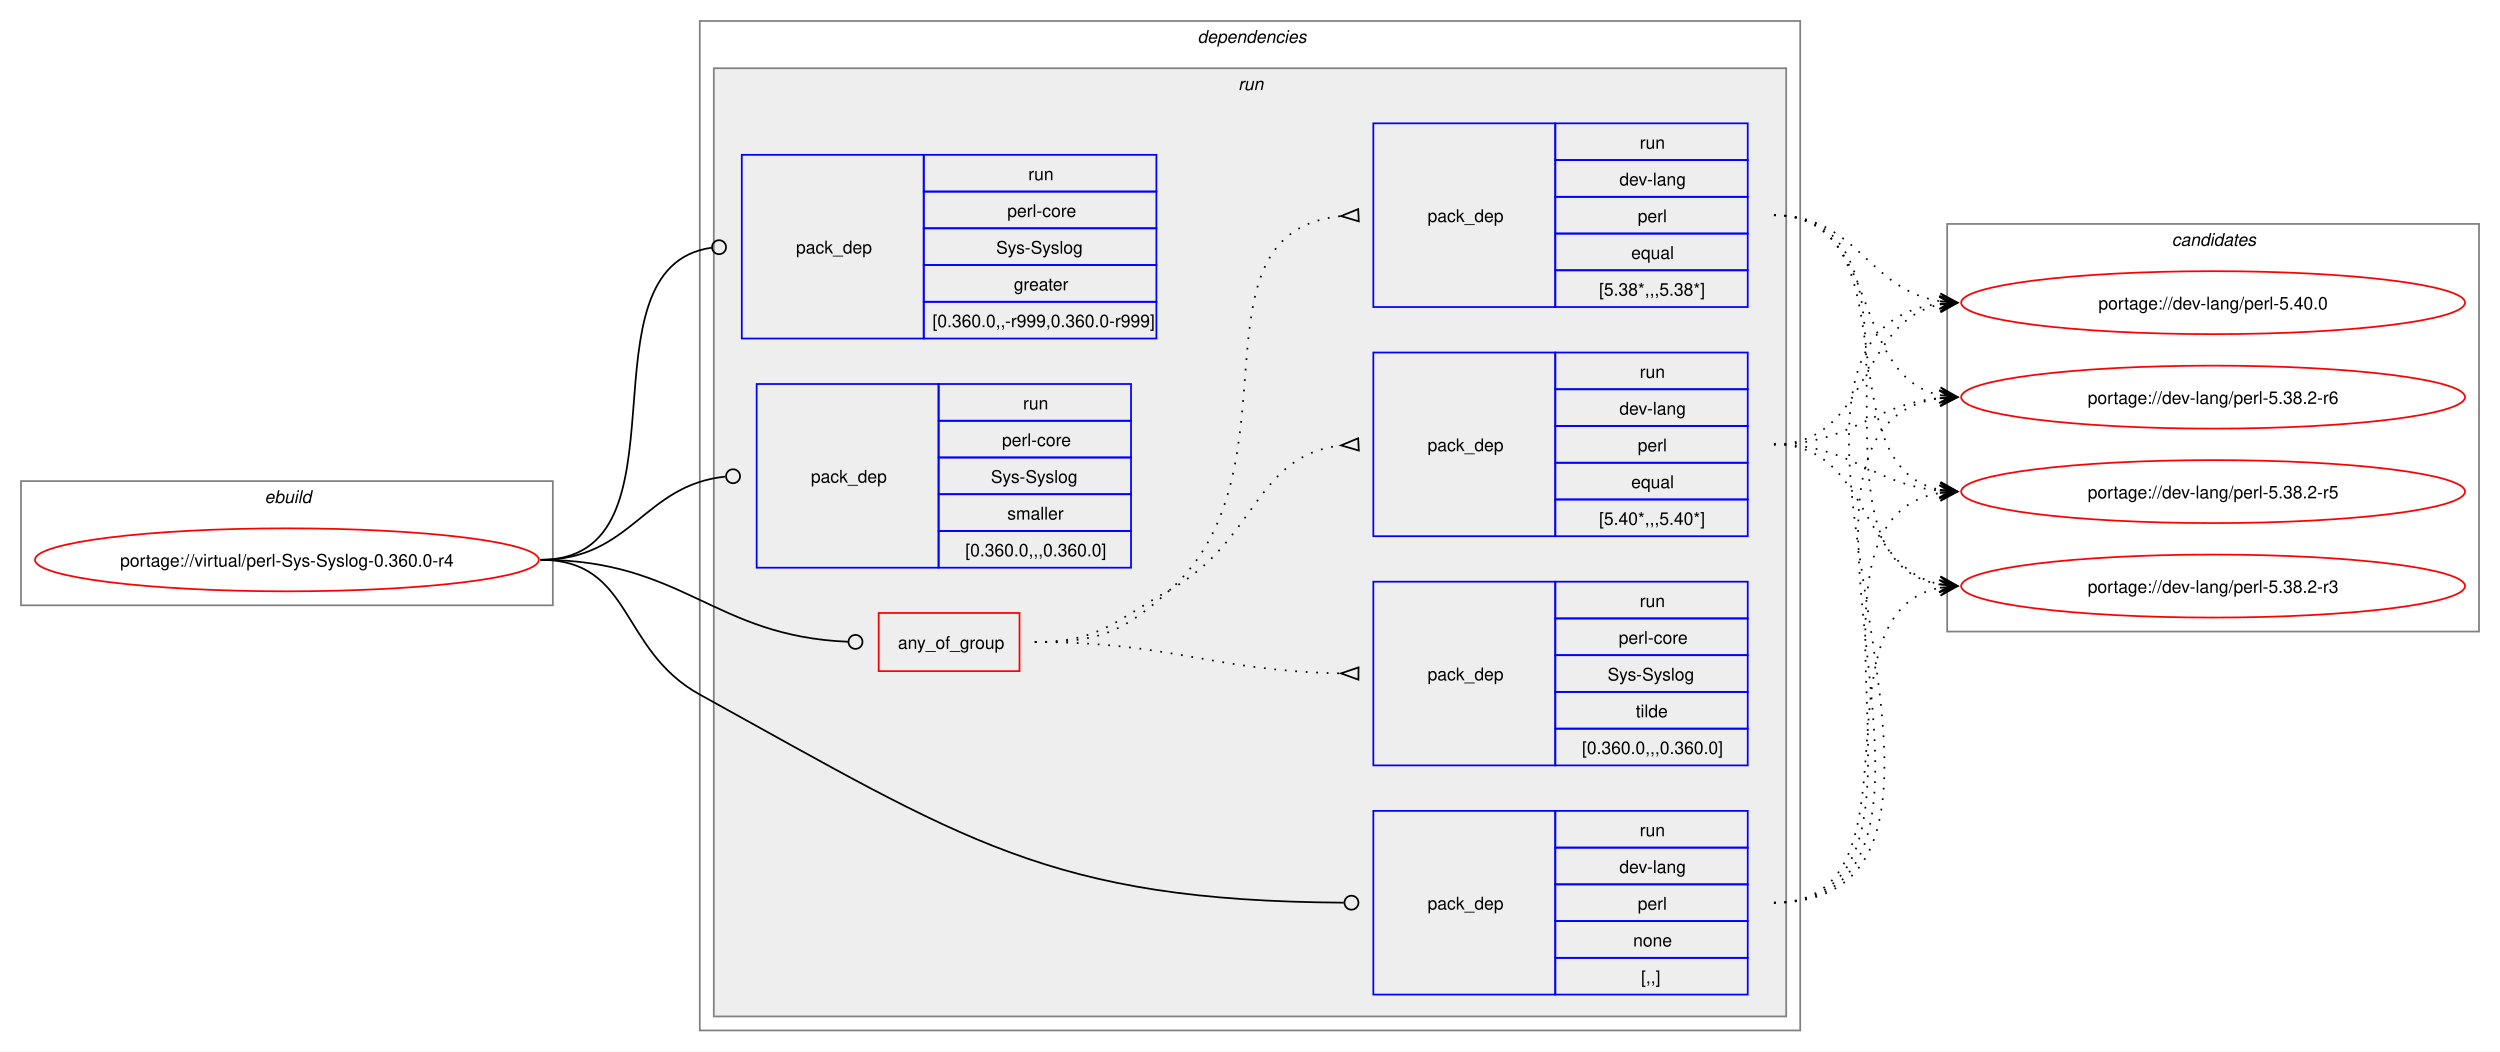
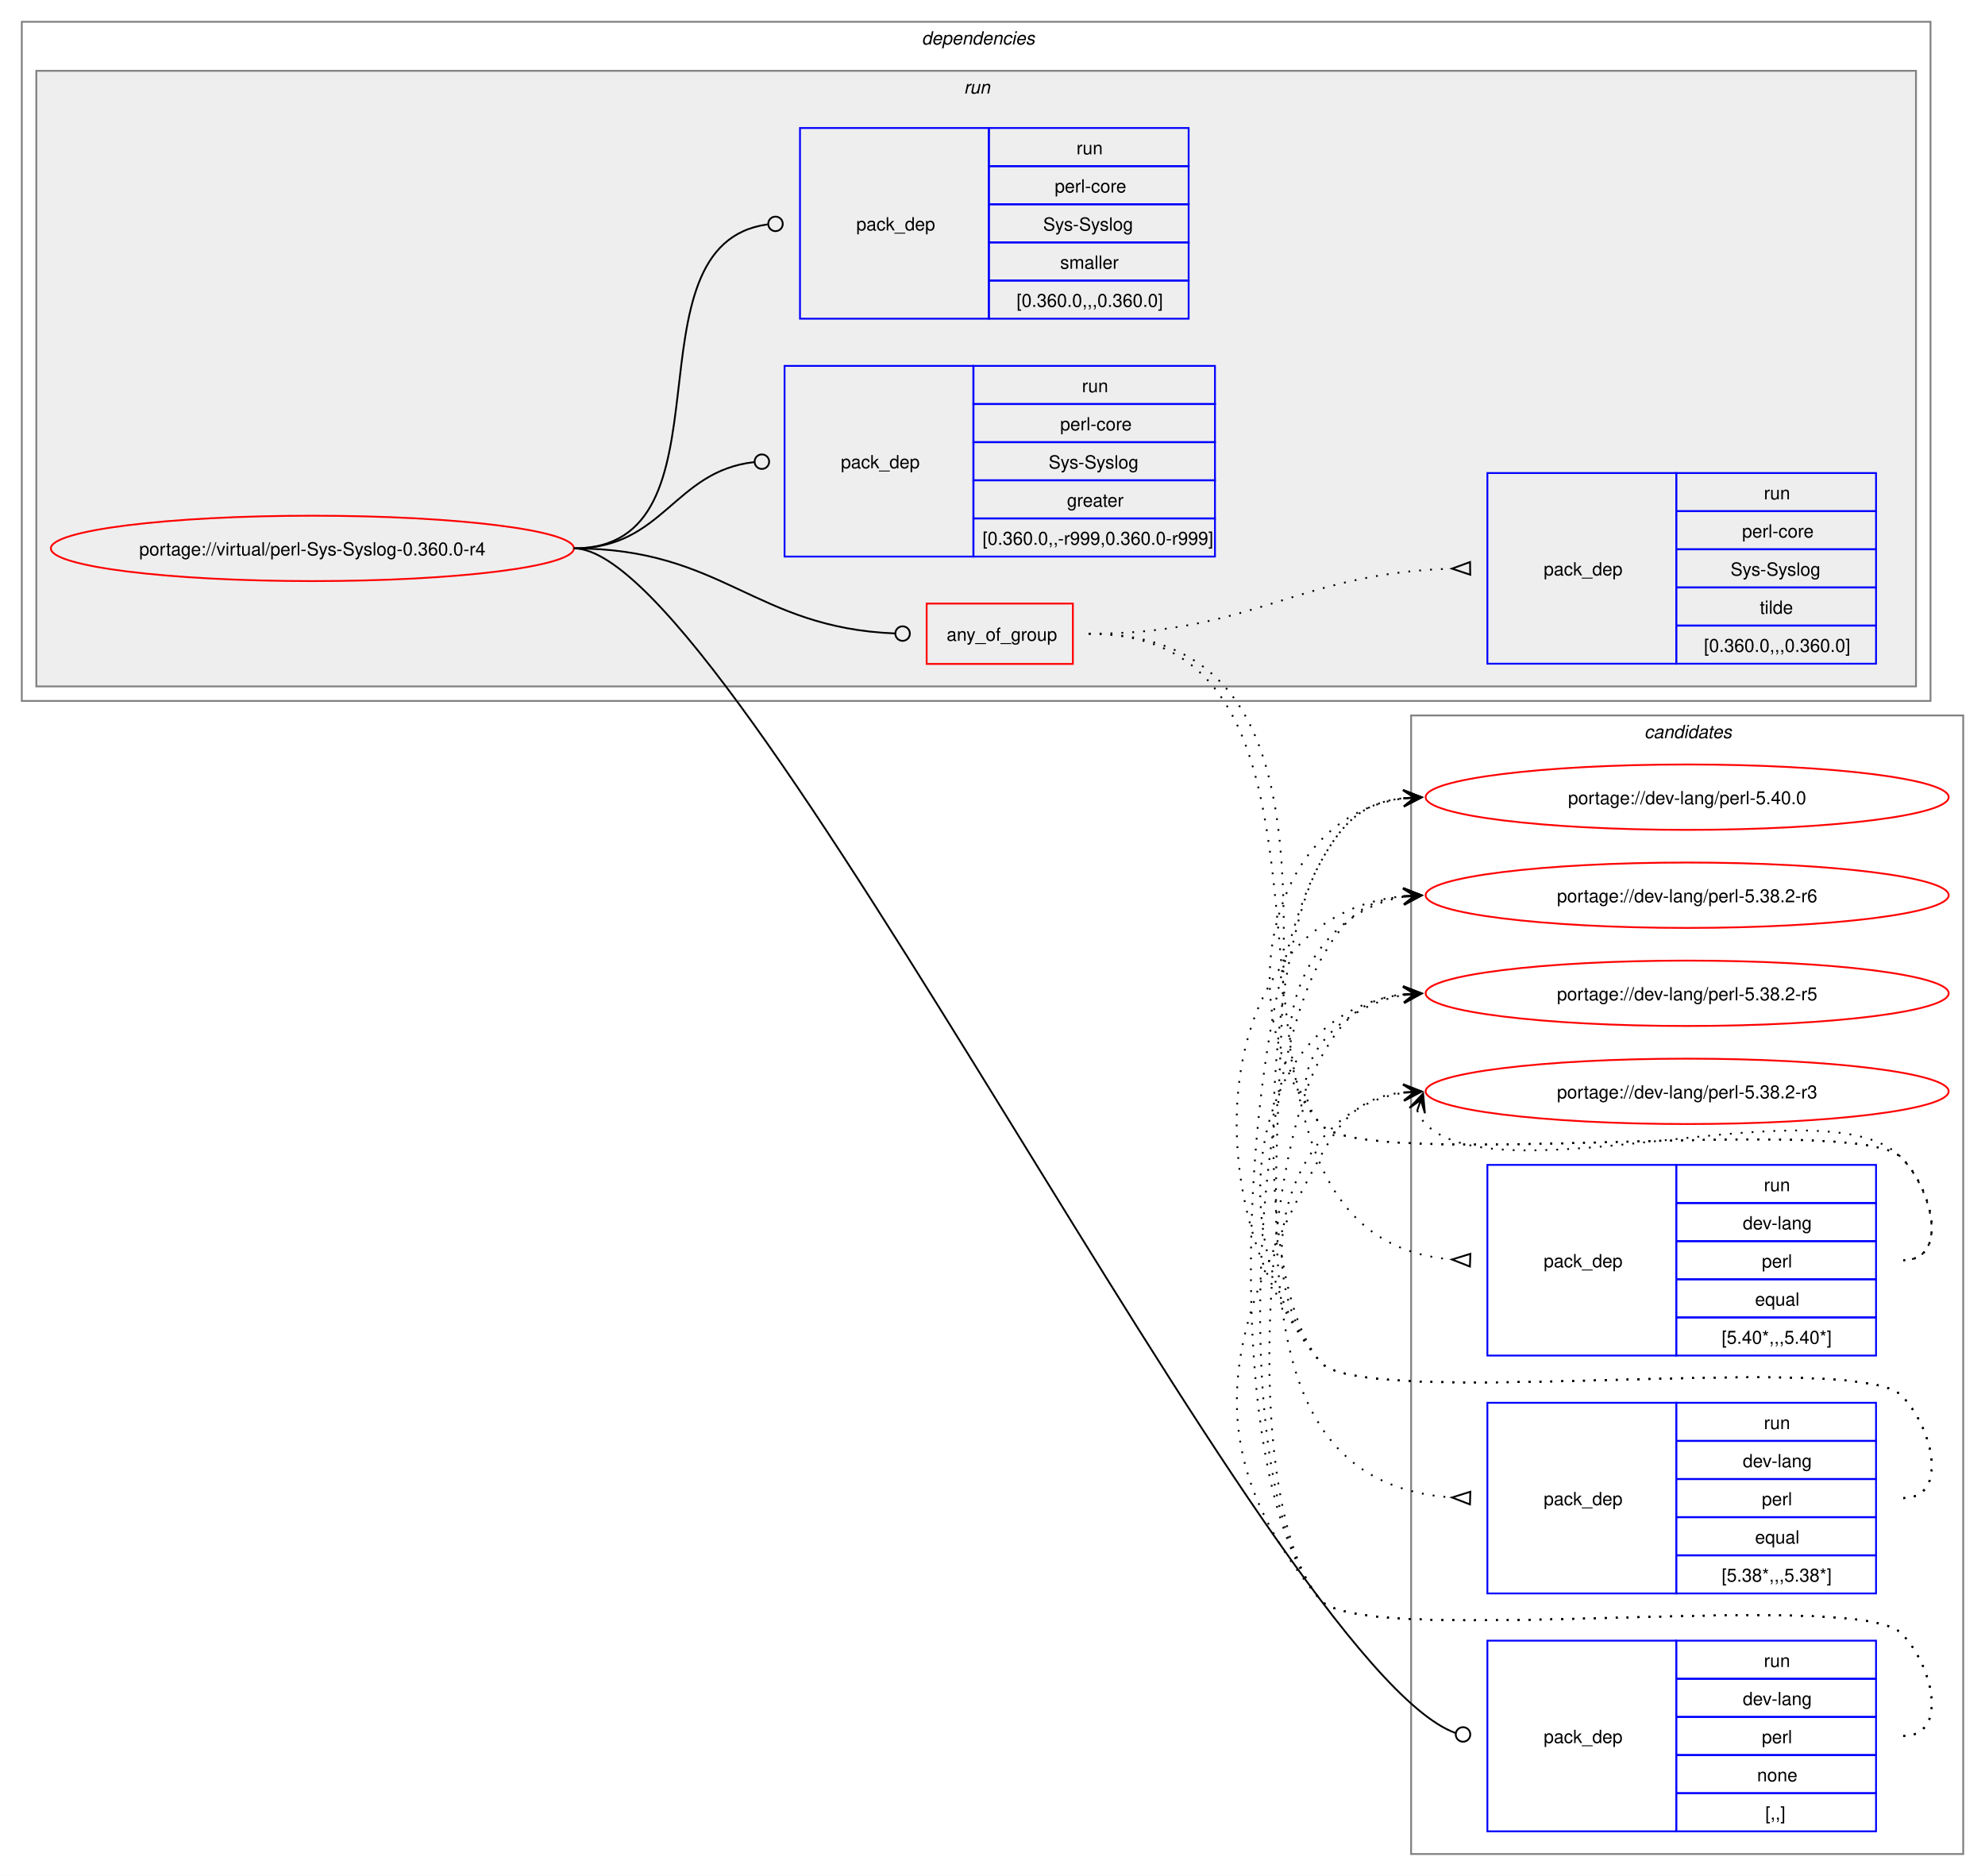
- <svg xmlns="http://www.w3.org/2000/svg" xmlns:xlink="http://www.w3.org/1999/xlink" width="1429pt" height="601pt" viewBox="0.00 0.00 1429.00 601.00">
-   <g id="graph0" class="graph" transform="scale(1 1) rotate(0) translate(4 597)">
-     <polygon fill="white" stroke="none" points="-4,4 -4,-597 1425,-597 1425,4 -4,4" />
-     <g id="clust1" class="cluster">
-       <polygon fill="none" stroke="gray" points="8,-251 8,-322 312,-322 312,-251 8,-251" />
-       <text text-anchor="start" x="147.25" y="-309.5" font-family="Helvetica,sans-Serif" font-style="italic" font-size="10.00">ebuild</text>
+ <svg xmlns="http://www.w3.org/2000/svg" xmlns:xlink="http://www.w3.org/1999/xlink" width="1093pt" height="1033pt" viewBox="0.00 0.00 1093.00 1033.00">
+   <g id="graph0" class="graph" transform="scale(1 1) rotate(0) translate(4 1029)">
+     <polygon fill="white" stroke="none" points="-4,4 -4,-1029 1089,-1029 1089,4 -4,4" />
+     <g id="clust13" class="cluster">
+       <polygon fill="none" stroke="gray" points="773,-8 773,-635 1077,-635 1077,-8 773,-8" />
+       <text text-anchor="start" x="901.38" y="-622.5" font-family="Helvetica,sans-Serif" font-style="italic" font-size="10.00">candidates</text>
    </g>
    <g id="clust2" class="cluster">
-       <polygon fill="none" stroke="gray" points="396,-8 396,-585 1025,-585 1025,-8 396,-8" />
-       <text text-anchor="start" x="680.5" y="-572.5" font-family="Helvetica,sans-Serif" font-style="italic" font-size="10.00">dependencies</text>
+       <polygon fill="none" stroke="gray" points="8,-643 8,-1017 1059,-1017 1059,-643 8,-643" />
+       <text text-anchor="start" x="503.5" y="-1004.5" font-family="Helvetica,sans-Serif" font-style="italic" font-size="10.00">dependencies</text>
    </g>
    <g id="clust5" class="cluster">
-       <polygon fill="#eeeeee" stroke="gray" points="404,-16 404,-558 1017,-558 1017,-16 404,-16" />
-       <text text-anchor="start" x="703.75" y="-545.5" font-family="Helvetica,sans-Serif" font-style="italic" font-size="10.00">run</text>
-     </g>
-     <g id="clust13" class="cluster">
-       <polygon fill="none" stroke="gray" points="1109,-236 1109,-469 1413,-469 1413,-236 1109,-236" />
-       <text text-anchor="start" x="1237.38" y="-456.5" font-family="Helvetica,sans-Serif" font-style="italic" font-size="10.00">candidates</text>
+       <polygon fill="#eeeeee" stroke="gray" points="16,-651 16,-990 1051,-990 1051,-651 16,-651" />
+       <text text-anchor="start" x="526.75" y="-977.5" font-family="Helvetica,sans-Serif" font-style="italic" font-size="10.00">run</text>
    </g>
    <g id="node1" class="node">
      <g id="a_node1">
        <a xlink:href="../virtual/perl-Sys-Syslog-0.360.0-r4.svg" xlink:title="portage://virtual/perl-Sys-Syslog-0.360.0-r4">
-           <ellipse fill="none" stroke="red" cx="160" cy="-277" rx="144" ry="18" />
-           <text text-anchor="middle" x="160" y="-273.12" font-family="Helvetica,sans-Serif" font-size="10.00">portage://virtual/perl-Sys-Syslog-0.360.0-r4</text>
+           <ellipse fill="none" stroke="red" cx="168" cy="-727" rx="144" ry="18" />
+           <text text-anchor="middle" x="168" y="-723.12" font-family="Helvetica,sans-Serif" font-size="10.00">portage://virtual/perl-Sys-Syslog-0.360.0-r4</text>
        </a>
      </g>
    </g>
    <g id="node2" class="node">
-       <polygon fill="none" stroke="red" points="498.25,-213.38 498.25,-246.62 578.75,-246.62 578.75,-213.38 498.25,-213.38" />
-       <text text-anchor="start" x="509.25" y="-226.12" font-family="Helvetica,sans-Serif" font-size="10.00">any_of_group</text>
+       <polygon fill="none" stroke="red" points="506.25,-663.38 506.25,-696.62 586.75,-696.62 586.75,-663.38 506.25,-663.38" />
+       <text text-anchor="start" x="517.25" y="-676.12" font-family="Helvetica,sans-Serif" font-size="10.00">any_of_group</text>
    </g>
    <g id="edge4" class="edge">
-       <path fill="none" stroke="black" d="M305,-277C386.64,-277 403.72,-233.25 480.83,-230.17" />
-       <ellipse fill="none" stroke="black" cx="485" cy="-230.09" rx="4" ry="4" />
+       <path fill="none" stroke="black" d="M312,-727C394.06,-727 411.28,-683.25 488.78,-680.17" />
+       <ellipse fill="none" stroke="black" cx="493" cy="-680.09" rx="4" ry="4" />
    </g>
    <g id="node6" class="node">
-       <polygon fill="none" stroke="blue" points="781,-28.5 781,-133.5 885,-133.5 885,-28.5 781,-28.5" />
-       <text text-anchor="start" x="812" y="-77.12" font-family="Helvetica,sans-Serif" font-size="10.00">pack_dep</text>
-       <polygon fill="none" stroke="blue" points="885,-112.5 885,-133.5 995,-133.5 995,-112.5 885,-112.5" />
-       <text text-anchor="start" x="933.25" y="-119" font-family="Helvetica,sans-Serif" font-size="10.00">run</text>
-       <polygon fill="none" stroke="blue" points="885,-91.5 885,-112.5 995,-112.5 995,-91.5 885,-91.5" />
-       <text text-anchor="start" x="921.62" y="-98" font-family="Helvetica,sans-Serif" font-size="10.00">dev-lang</text>
-       <polygon fill="none" stroke="blue" points="885,-70.5 885,-91.5 995,-91.5 995,-70.5 885,-70.5" />
-       <text text-anchor="start" x="932.12" y="-77" font-family="Helvetica,sans-Serif" font-size="10.00">perl</text>
-       <polygon fill="none" stroke="blue" points="885,-49.5 885,-70.5 995,-70.5 995,-49.5 885,-49.5" />
-       <text text-anchor="start" x="929.5" y="-56" font-family="Helvetica,sans-Serif" font-size="10.00">none</text>
-       <polygon fill="none" stroke="blue" points="885,-28.5 885,-49.5 995,-49.5 995,-28.5 885,-28.5" />
-       <text text-anchor="start" x="934" y="-35" font-family="Helvetica,sans-Serif" font-size="10.00">[,,]</text>
+       <polygon fill="none" stroke="blue" points="815,-20.5 815,-125.5 919,-125.5 919,-20.5 815,-20.5" />
+       <text text-anchor="start" x="846" y="-69.12" font-family="Helvetica,sans-Serif" font-size="10.00">pack_dep</text>
+       <polygon fill="none" stroke="blue" points="919,-104.5 919,-125.5 1029,-125.5 1029,-104.5 919,-104.5" />
+       <text text-anchor="start" x="967.25" y="-111" font-family="Helvetica,sans-Serif" font-size="10.00">run</text>
+       <polygon fill="none" stroke="blue" points="919,-83.5 919,-104.5 1029,-104.5 1029,-83.5 919,-83.5" />
+       <text text-anchor="start" x="955.62" y="-90" font-family="Helvetica,sans-Serif" font-size="10.00">dev-lang</text>
+       <polygon fill="none" stroke="blue" points="919,-62.5 919,-83.5 1029,-83.5 1029,-62.5 919,-62.5" />
+       <text text-anchor="start" x="966.12" y="-69" font-family="Helvetica,sans-Serif" font-size="10.00">perl</text>
+       <polygon fill="none" stroke="blue" points="919,-41.5 919,-62.5 1029,-62.5 1029,-41.5 919,-41.5" />
+       <text text-anchor="start" x="963.5" y="-48" font-family="Helvetica,sans-Serif" font-size="10.00">none</text>
+       <polygon fill="none" stroke="blue" points="919,-20.5 919,-41.5 1029,-41.5 1029,-20.5 919,-20.5" />
+       <text text-anchor="start" x="968" y="-27" font-family="Helvetica,sans-Serif" font-size="10.00">[,,]</text>
    </g>
    <g id="edge5" class="edge">
-       <path fill="none" stroke="black" d="M305,-277C357.98,-277 349.61,-225.59 396,-200 547.23,-116.6 595.64,-82.18 764.1,-81.03" />
-       <ellipse fill="none" stroke="black" cx="768.5" cy="-81.02" rx="4" ry="4" />
+       <path fill="none" stroke="black" d="M312,-727C400.4,-727 696.85,-110.76 797.44,-74.65" />
+       <ellipse fill="none" stroke="black" cx="801.58" cy="-73.85" rx="4" ry="4" />
    </g>
    <g id="node7" class="node">
-       <polygon fill="none" stroke="blue" points="420,-403.5 420,-508.5 524,-508.5 524,-403.5 420,-403.5" />
-       <text text-anchor="start" x="451" y="-452.12" font-family="Helvetica,sans-Serif" font-size="10.00">pack_dep</text>
-       <polygon fill="none" stroke="blue" points="524,-487.5 524,-508.5 657,-508.5 657,-487.5 524,-487.5" />
-       <text text-anchor="start" x="583.75" y="-494" font-family="Helvetica,sans-Serif" font-size="10.00">run</text>
-       <polygon fill="none" stroke="blue" points="524,-466.5 524,-487.5 657,-487.5 657,-466.5 524,-466.5" />
-       <text text-anchor="start" x="571.75" y="-473" font-family="Helvetica,sans-Serif" font-size="10.00">perl-core</text>
-       <polygon fill="none" stroke="blue" points="524,-445.5 524,-466.5 657,-466.5 657,-445.5 524,-445.5" />
-       <text text-anchor="start" x="565.38" y="-452" font-family="Helvetica,sans-Serif" font-size="10.00">Sys-Syslog</text>
-       <polygon fill="none" stroke="blue" points="524,-424.5 524,-445.5 657,-445.5 657,-424.5 524,-424.5" />
-       <text text-anchor="start" x="575.5" y="-431" font-family="Helvetica,sans-Serif" font-size="10.00">greater</text>
-       <polygon fill="none" stroke="blue" points="524,-403.5 524,-424.5 657,-424.5 657,-403.5 524,-403.5" />
-       <text text-anchor="start" x="529" y="-410" font-family="Helvetica,sans-Serif" font-size="10.00">[0.360.0,,-r999,0.360.0-r999]</text>
+       <polygon fill="none" stroke="blue" points="428,-722.5 428,-827.5 532,-827.5 532,-722.5 428,-722.5" />
+       <text text-anchor="start" x="459" y="-771.12" font-family="Helvetica,sans-Serif" font-size="10.00">pack_dep</text>
+       <polygon fill="none" stroke="blue" points="532,-806.5 532,-827.5 665,-827.5 665,-806.5 532,-806.5" />
+       <text text-anchor="start" x="591.75" y="-813" font-family="Helvetica,sans-Serif" font-size="10.00">run</text>
+       <polygon fill="none" stroke="blue" points="532,-785.5 532,-806.5 665,-806.5 665,-785.5 532,-785.5" />
+       <text text-anchor="start" x="579.75" y="-792" font-family="Helvetica,sans-Serif" font-size="10.00">perl-core</text>
+       <polygon fill="none" stroke="blue" points="532,-764.5 532,-785.5 665,-785.5 665,-764.5 532,-764.5" />
+       <text text-anchor="start" x="573.38" y="-771" font-family="Helvetica,sans-Serif" font-size="10.00">Sys-Syslog</text>
+       <polygon fill="none" stroke="blue" points="532,-743.5 532,-764.5 665,-764.5 665,-743.5 532,-743.5" />
+       <text text-anchor="start" x="583.5" y="-750" font-family="Helvetica,sans-Serif" font-size="10.00">greater</text>
+       <polygon fill="none" stroke="blue" points="532,-722.5 532,-743.5 665,-743.5 665,-722.5 532,-722.5" />
+       <text text-anchor="start" x="537" y="-729" font-family="Helvetica,sans-Serif" font-size="10.00">[0.360.0,,-r999,0.360.0-r999]</text>
    </g>
    <g id="edge6" class="edge">
-       <path fill="none" stroke="black" d="M305,-277C394.5,-277 323.96,-444.31 402.83,-455.42" />
-       <ellipse fill="none" stroke="black" cx="407.01" cy="-455.7" rx="4" ry="4" />
+       <path fill="none" stroke="black" d="M312,-727C361.45,-727 366.96,-769.54 411.26,-774.52" />
+       <ellipse fill="none" stroke="black" cx="415.51" cy="-774.76" rx="4" ry="4" />
    </g>
    <g id="node8" class="node">
-       <polygon fill="none" stroke="blue" points="428.5,-272.5 428.5,-377.5 532.5,-377.5 532.5,-272.5 428.5,-272.5" />
-       <text text-anchor="start" x="459.5" y="-321.12" font-family="Helvetica,sans-Serif" font-size="10.00">pack_dep</text>
-       <polygon fill="none" stroke="blue" points="532.5,-356.5 532.5,-377.5 642.5,-377.5 642.5,-356.5 532.5,-356.5" />
-       <text text-anchor="start" x="580.75" y="-363" font-family="Helvetica,sans-Serif" font-size="10.00">run</text>
-       <polygon fill="none" stroke="blue" points="532.5,-335.5 532.5,-356.5 642.5,-356.5 642.5,-335.5 532.5,-335.5" />
-       <text text-anchor="start" x="568.75" y="-342" font-family="Helvetica,sans-Serif" font-size="10.00">perl-core</text>
-       <polygon fill="none" stroke="blue" points="532.5,-314.5 532.5,-335.5 642.5,-335.5 642.5,-314.5 532.5,-314.5" />
-       <text text-anchor="start" x="562.38" y="-321" font-family="Helvetica,sans-Serif" font-size="10.00">Sys-Syslog</text>
-       <polygon fill="none" stroke="blue" points="532.5,-293.5 532.5,-314.5 642.5,-314.5 642.5,-293.5 532.5,-293.5" />
-       <text text-anchor="start" x="571.75" y="-300" font-family="Helvetica,sans-Serif" font-size="10.00">smaller</text>
-       <polygon fill="none" stroke="blue" points="532.5,-272.5 532.5,-293.5 642.5,-293.5 642.5,-272.5 532.5,-272.5" />
-       <text text-anchor="start" x="547.75" y="-279" font-family="Helvetica,sans-Serif" font-size="10.00">[0.360.0,,,0.360.0]</text>
+       <polygon fill="none" stroke="blue" points="436.5,-853.5 436.5,-958.5 540.5,-958.5 540.5,-853.5 436.5,-853.5" />
+       <text text-anchor="start" x="467.5" y="-902.12" font-family="Helvetica,sans-Serif" font-size="10.00">pack_dep</text>
+       <polygon fill="none" stroke="blue" points="540.5,-937.5 540.5,-958.5 650.5,-958.5 650.5,-937.5 540.5,-937.5" />
+       <text text-anchor="start" x="588.75" y="-944" font-family="Helvetica,sans-Serif" font-size="10.00">run</text>
+       <polygon fill="none" stroke="blue" points="540.5,-916.5 540.5,-937.5 650.5,-937.5 650.5,-916.5 540.5,-916.5" />
+       <text text-anchor="start" x="576.75" y="-923" font-family="Helvetica,sans-Serif" font-size="10.00">perl-core</text>
+       <polygon fill="none" stroke="blue" points="540.5,-895.5 540.5,-916.5 650.5,-916.5 650.5,-895.5 540.5,-895.5" />
+       <text text-anchor="start" x="570.38" y="-902" font-family="Helvetica,sans-Serif" font-size="10.00">Sys-Syslog</text>
+       <polygon fill="none" stroke="blue" points="540.5,-874.5 540.5,-895.5 650.5,-895.5 650.5,-874.5 540.5,-874.5" />
+       <text text-anchor="start" x="579.75" y="-881" font-family="Helvetica,sans-Serif" font-size="10.00">smaller</text>
+       <polygon fill="none" stroke="blue" points="540.5,-853.5 540.5,-874.5 650.5,-874.5 650.5,-853.5 540.5,-853.5" />
+       <text text-anchor="start" x="555.75" y="-860" font-family="Helvetica,sans-Serif" font-size="10.00">[0.360.0,,,0.360.0]</text>
    </g>
    <g id="edge7" class="edge">
-       <path fill="none" stroke="black" d="M305,-277C357.05,-277 363.69,-319.72 410.6,-324.56" />
-       <ellipse fill="none" stroke="black" cx="415.01" cy="-324.78" rx="4" ry="4" />
+       <path fill="none" stroke="black" d="M312,-727C403.54,-727 337.54,-894.31 418.61,-905.42" />
+       <ellipse fill="none" stroke="black" cx="423.01" cy="-905.71" rx="4" ry="4" />
    </g>
    <g id="node3" class="node">
-       <polygon fill="none" stroke="blue" points="781,-290.5 781,-395.5 885,-395.5 885,-290.5 781,-290.5" />
-       <text text-anchor="start" x="812" y="-339.12" font-family="Helvetica,sans-Serif" font-size="10.00">pack_dep</text>
-       <polygon fill="none" stroke="blue" points="885,-374.5 885,-395.5 995,-395.5 995,-374.5 885,-374.5" />
-       <text text-anchor="start" x="933.25" y="-381" font-family="Helvetica,sans-Serif" font-size="10.00">run</text>
-       <polygon fill="none" stroke="blue" points="885,-353.5 885,-374.5 995,-374.5 995,-353.5 885,-353.5" />
-       <text text-anchor="start" x="921.62" y="-360" font-family="Helvetica,sans-Serif" font-size="10.00">dev-lang</text>
-       <polygon fill="none" stroke="blue" points="885,-332.5 885,-353.5 995,-353.5 995,-332.5 885,-332.5" />
-       <text text-anchor="start" x="932.12" y="-339" font-family="Helvetica,sans-Serif" font-size="10.00">perl</text>
-       <polygon fill="none" stroke="blue" points="885,-311.5 885,-332.5 995,-332.5 995,-311.5 885,-311.5" />
-       <text text-anchor="start" x="928.38" y="-318" font-family="Helvetica,sans-Serif" font-size="10.00">equal</text>
-       <polygon fill="none" stroke="blue" points="885,-290.5 885,-311.5 995,-311.5 995,-290.5 885,-290.5" />
-       <text text-anchor="start" x="910" y="-297" font-family="Helvetica,sans-Serif" font-size="10.00">[5.40*,,,5.40*]</text>
+       <polygon fill="none" stroke="blue" points="815,-282.5 815,-387.5 919,-387.5 919,-282.5 815,-282.5" />
+       <text text-anchor="start" x="846" y="-331.12" font-family="Helvetica,sans-Serif" font-size="10.00">pack_dep</text>
+       <polygon fill="none" stroke="blue" points="919,-366.5 919,-387.5 1029,-387.5 1029,-366.5 919,-366.5" />
+       <text text-anchor="start" x="967.25" y="-373" font-family="Helvetica,sans-Serif" font-size="10.00">run</text>
+       <polygon fill="none" stroke="blue" points="919,-345.5 919,-366.5 1029,-366.5 1029,-345.5 919,-345.5" />
+       <text text-anchor="start" x="955.62" y="-352" font-family="Helvetica,sans-Serif" font-size="10.00">dev-lang</text>
+       <polygon fill="none" stroke="blue" points="919,-324.5 919,-345.5 1029,-345.5 1029,-324.5 919,-324.5" />
+       <text text-anchor="start" x="966.12" y="-331" font-family="Helvetica,sans-Serif" font-size="10.00">perl</text>
+       <polygon fill="none" stroke="blue" points="919,-303.5 919,-324.5 1029,-324.5 1029,-303.5 919,-303.5" />
+       <text text-anchor="start" x="962.38" y="-310" font-family="Helvetica,sans-Serif" font-size="10.00">equal</text>
+       <polygon fill="none" stroke="blue" points="919,-282.5 919,-303.5 1029,-303.5 1029,-282.5 919,-282.5" />
+       <text text-anchor="start" x="944" y="-289" font-family="Helvetica,sans-Serif" font-size="10.00">[5.40*,,,5.40*]</text>
    </g>
    <g id="edge1" class="edge">
-       <path fill="none" stroke="black" stroke-dasharray="1,5" d="M587.5,-230C624.44,-230 632.81,-241.9 665,-260 714.57,-287.88 712.89,-336.63 762.7,-342.43" />
-       <polygon fill="none" stroke="black" points="772.31,-346.47 762.52,-342.42 772.69,-339.48 772.31,-346.47" />
+       <path fill="none" stroke="black" stroke-dasharray="1,5" d="M595.5,-680C771.61,-680 632.06,-348.34 795.85,-335.39" />
+       <polygon fill="none" stroke="black" points="805.63,-338.52 795.51,-335.4 805.37,-331.52 805.63,-338.52" />
    </g>
    <g id="node4" class="node">
-       <polygon fill="none" stroke="blue" points="781,-421.5 781,-526.5 885,-526.5 885,-421.5 781,-421.5" />
-       <text text-anchor="start" x="812" y="-470.12" font-family="Helvetica,sans-Serif" font-size="10.00">pack_dep</text>
-       <polygon fill="none" stroke="blue" points="885,-505.5 885,-526.5 995,-526.5 995,-505.5 885,-505.5" />
-       <text text-anchor="start" x="933.25" y="-512" font-family="Helvetica,sans-Serif" font-size="10.00">run</text>
-       <polygon fill="none" stroke="blue" points="885,-484.5 885,-505.5 995,-505.5 995,-484.5 885,-484.5" />
-       <text text-anchor="start" x="921.62" y="-491" font-family="Helvetica,sans-Serif" font-size="10.00">dev-lang</text>
-       <polygon fill="none" stroke="blue" points="885,-463.5 885,-484.5 995,-484.5 995,-463.5 885,-463.5" />
-       <text text-anchor="start" x="932.12" y="-470" font-family="Helvetica,sans-Serif" font-size="10.00">perl</text>
-       <polygon fill="none" stroke="blue" points="885,-442.5 885,-463.5 995,-463.5 995,-442.5 885,-442.5" />
-       <text text-anchor="start" x="928.38" y="-449" font-family="Helvetica,sans-Serif" font-size="10.00">equal</text>
-       <polygon fill="none" stroke="blue" points="885,-421.5 885,-442.5 995,-442.5 995,-421.5 885,-421.5" />
-       <text text-anchor="start" x="910" y="-428" font-family="Helvetica,sans-Serif" font-size="10.00">[5.38*,,,5.38*]</text>
+       <polygon fill="none" stroke="blue" points="815,-151.5 815,-256.5 919,-256.5 919,-151.5 815,-151.5" />
+       <text text-anchor="start" x="846" y="-200.12" font-family="Helvetica,sans-Serif" font-size="10.00">pack_dep</text>
+       <polygon fill="none" stroke="blue" points="919,-235.5 919,-256.5 1029,-256.5 1029,-235.5 919,-235.5" />
+       <text text-anchor="start" x="967.25" y="-242" font-family="Helvetica,sans-Serif" font-size="10.00">run</text>
+       <polygon fill="none" stroke="blue" points="919,-214.5 919,-235.5 1029,-235.5 1029,-214.5 919,-214.5" />
+       <text text-anchor="start" x="955.62" y="-221" font-family="Helvetica,sans-Serif" font-size="10.00">dev-lang</text>
+       <polygon fill="none" stroke="blue" points="919,-193.5 919,-214.5 1029,-214.5 1029,-193.5 919,-193.5" />
+       <text text-anchor="start" x="966.12" y="-200" font-family="Helvetica,sans-Serif" font-size="10.00">perl</text>
+       <polygon fill="none" stroke="blue" points="919,-172.5 919,-193.5 1029,-193.5 1029,-172.5 919,-172.5" />
+       <text text-anchor="start" x="962.38" y="-179" font-family="Helvetica,sans-Serif" font-size="10.00">equal</text>
+       <polygon fill="none" stroke="blue" points="919,-151.5 919,-172.5 1029,-172.5 1029,-151.5 919,-151.5" />
+       <text text-anchor="start" x="944" y="-158" font-family="Helvetica,sans-Serif" font-size="10.00">[5.38*,,,5.38*]</text>
    </g>
    <g id="edge2" class="edge">
-       <path fill="none" stroke="black" stroke-dasharray="1,5" d="M587.5,-230C624.44,-230 637.63,-235.19 665,-260 741.16,-329.04 671.72,-464.07 762.43,-473.48" />
-       <polygon fill="none" stroke="black" points="772.33,-477.47 762.51,-473.48 772.67,-470.48 772.33,-477.47" />
+       <path fill="none" stroke="black" stroke-dasharray="1,5" d="M595.5,-680C823.2,-680 582.44,-218.76 795.51,-204.35" />
+       <polygon fill="none" stroke="black" points="805.62,-207.51 795.51,-204.35 805.39,-200.52 805.62,-207.51" />
    </g>
    <g id="node5" class="node">
-       <polygon fill="none" stroke="blue" points="781,-159.5 781,-264.5 885,-264.5 885,-159.5 781,-159.5" />
-       <text text-anchor="start" x="812" y="-208.12" font-family="Helvetica,sans-Serif" font-size="10.00">pack_dep</text>
-       <polygon fill="none" stroke="blue" points="885,-243.5 885,-264.5 995,-264.5 995,-243.5 885,-243.5" />
-       <text text-anchor="start" x="933.25" y="-250" font-family="Helvetica,sans-Serif" font-size="10.00">run</text>
-       <polygon fill="none" stroke="blue" points="885,-222.5 885,-243.5 995,-243.5 995,-222.5 885,-222.5" />
-       <text text-anchor="start" x="921.25" y="-229" font-family="Helvetica,sans-Serif" font-size="10.00">perl-core</text>
-       <polygon fill="none" stroke="blue" points="885,-201.5 885,-222.5 995,-222.5 995,-201.5 885,-201.5" />
-       <text text-anchor="start" x="914.88" y="-208" font-family="Helvetica,sans-Serif" font-size="10.00">Sys-Syslog</text>
-       <polygon fill="none" stroke="blue" points="885,-180.5 885,-201.5 995,-201.5 995,-180.5 885,-180.5" />
-       <text text-anchor="start" x="931" y="-187" font-family="Helvetica,sans-Serif" font-size="10.00">tilde</text>
-       <polygon fill="none" stroke="blue" points="885,-159.5 885,-180.5 995,-180.5 995,-159.5 885,-159.5" />
-       <text text-anchor="start" x="900.25" y="-166" font-family="Helvetica,sans-Serif" font-size="10.00">[0.360.0,,,0.360.0]</text>
+       <polygon fill="none" stroke="blue" points="815,-663.5 815,-768.5 919,-768.5 919,-663.5 815,-663.5" />
+       <text text-anchor="start" x="846" y="-712.12" font-family="Helvetica,sans-Serif" font-size="10.00">pack_dep</text>
+       <polygon fill="none" stroke="blue" points="919,-747.5 919,-768.5 1029,-768.5 1029,-747.5 919,-747.5" />
+       <text text-anchor="start" x="967.25" y="-754" font-family="Helvetica,sans-Serif" font-size="10.00">run</text>
+       <polygon fill="none" stroke="blue" points="919,-726.5 919,-747.5 1029,-747.5 1029,-726.5 919,-726.5" />
+       <text text-anchor="start" x="955.25" y="-733" font-family="Helvetica,sans-Serif" font-size="10.00">perl-core</text>
+       <polygon fill="none" stroke="blue" points="919,-705.5 919,-726.5 1029,-726.5 1029,-705.5 919,-705.5" />
+       <text text-anchor="start" x="948.88" y="-712" font-family="Helvetica,sans-Serif" font-size="10.00">Sys-Syslog</text>
+       <polygon fill="none" stroke="blue" points="919,-684.5 919,-705.5 1029,-705.5 1029,-684.5 919,-684.5" />
+       <text text-anchor="start" x="965" y="-691" font-family="Helvetica,sans-Serif" font-size="10.00">tilde</text>
+       <polygon fill="none" stroke="blue" points="919,-663.5 919,-684.5 1029,-684.5 1029,-663.5 919,-663.5" />
+       <text text-anchor="start" x="934.25" y="-670" font-family="Helvetica,sans-Serif" font-size="10.00">[0.360.0,,,0.360.0]</text>
    </g>
    <g id="edge3" class="edge">
-       <path fill="none" stroke="black" stroke-dasharray="1,5" d="M587.5,-230C666.77,-230 688.35,-213.51 762.66,-212.1" />
-       <polygon fill="none" stroke="black" points="772.53,-215.5 762.5,-212.1 772.47,-208.5 772.53,-215.5" />
+       <path fill="none" stroke="black" stroke-dasharray="1,5" d="M595.5,-680C686.8,-680 709.4,-713.31 795.47,-715.85" />
+       <polygon fill="none" stroke="black" points="805.45,-719.49 795.5,-715.85 805.55,-712.49 805.45,-719.49" />
    </g>
    <g id="node9" class="node">
      <g id="a_node9">
        <a xlink:href="../dev-lang/perl-5.40.0.svg" xlink:title="portage://dev-lang/perl-5.40.0">
-           <ellipse fill="none" stroke="red" cx="1261" cy="-424" rx="144" ry="18" />
-           <text text-anchor="middle" x="1261" y="-420.12" font-family="Helvetica,sans-Serif" font-size="10.00">portage://dev-lang/perl-5.40.0</text>
+           <ellipse fill="none" stroke="red" cx="925" cy="-590" rx="144" ry="18" />
+           <text text-anchor="middle" x="925" y="-586.12" font-family="Helvetica,sans-Serif" font-size="10.00">portage://dev-lang/perl-5.40.0</text>
        </a>
      </g>
    </g>
    <g id="edge8" class="edge">
-       <path fill="none" stroke="black" stroke-dasharray="1,5" d="M1010,-343C1065.35,-343 1058.06,-413.6 1105.1,-422.98" />
-       <polygon fill="black" stroke="black" points="1114.79,-423.89 1104.41,-427.43 1111.02,-423.53 1104.83,-422.95 1104.83,-422.95 1104.83,-422.95 1111.02,-423.53 1105.25,-418.47 1114.79,-423.89" />
+       <path fill="none" stroke="black" stroke-dasharray="1,5" d="M1044,-335C1069.12,-335 1060.6,-373.59 1043,-391.5 1018.04,-416.9 745.84,-382.68 723,-410 671.59,-471.49 693.83,-579.72 769.04,-589.32" />
+       <polygon fill="black" stroke="black" points="778.78,-589.92 768.52,-593.79 775.01,-589.69 768.8,-589.3 768.8,-589.3 768.8,-589.3 775.01,-589.69 769.08,-584.81 778.78,-589.92" />
    </g>
    <g id="node10" class="node">
      <g id="a_node10">
        <a xlink:href="../dev-lang/perl-5.38.2-r6.svg" xlink:title="portage://dev-lang/perl-5.38.2-r6">
-           <ellipse fill="none" stroke="red" cx="1261" cy="-370" rx="144" ry="18" />
-           <text text-anchor="middle" x="1261" y="-366.12" font-family="Helvetica,sans-Serif" font-size="10.00">portage://dev-lang/perl-5.38.2-r6</text>
+           <ellipse fill="none" stroke="red" cx="925" cy="-536" rx="144" ry="18" />
+           <text text-anchor="middle" x="925" y="-532.12" font-family="Helvetica,sans-Serif" font-size="10.00">portage://dev-lang/perl-5.38.2-r6</text>
        </a>
      </g>
    </g>
    <g id="edge9" class="edge">
-       <path fill="none" stroke="black" stroke-dasharray="1,5" d="M1010,-343C1054.63,-343 1065.68,-365.75 1104.8,-369.48" />
-       <polygon fill="black" stroke="black" points="1114.78,-369.94 1104.59,-373.98 1111.01,-369.77 1104.79,-369.48 1104.79,-369.48 1104.79,-369.48 1111.01,-369.77 1105,-364.99 1114.78,-369.94" />
+       <path fill="none" stroke="black" stroke-dasharray="1,5" d="M1044,-335C1069.12,-335 1060.6,-373.59 1043,-391.5 1018.04,-416.9 745.84,-382.68 723,-410 685.96,-454.3 714.58,-526.57 769.14,-535.16" />
+       <polygon fill="black" stroke="black" points="778.79,-535.91 768.47,-539.62 775.01,-535.61 768.82,-535.13 768.82,-535.13 768.82,-535.13 775.01,-535.61 769.16,-530.65 778.79,-535.91" />
    </g>
    <g id="node11" class="node">
      <g id="a_node11">
        <a xlink:href="../dev-lang/perl-5.38.2-r5.svg" xlink:title="portage://dev-lang/perl-5.38.2-r5">
-           <ellipse fill="none" stroke="red" cx="1261" cy="-316" rx="144" ry="18" />
-           <text text-anchor="middle" x="1261" y="-312.12" font-family="Helvetica,sans-Serif" font-size="10.00">portage://dev-lang/perl-5.38.2-r5</text>
+           <ellipse fill="none" stroke="red" cx="925" cy="-482" rx="144" ry="18" />
+           <text text-anchor="middle" x="925" y="-478.12" font-family="Helvetica,sans-Serif" font-size="10.00">portage://dev-lang/perl-5.38.2-r5</text>
        </a>
      </g>
    </g>
    <g id="edge10" class="edge">
-       <path fill="none" stroke="black" stroke-dasharray="1,5" d="M1010,-343C1054.63,-343 1065.68,-320.25 1104.8,-316.52" />
-       <polygon fill="black" stroke="black" points="1114.78,-316.06 1105,-321.01 1111.01,-316.23 1104.79,-316.52 1104.79,-316.52 1104.79,-316.52 1111.01,-316.23 1104.59,-312.02 1114.78,-316.06" />
+       <path fill="none" stroke="black" stroke-dasharray="1,5" d="M1044,-335C1069.12,-335 1060.6,-373.59 1043,-391.5 1018.04,-416.9 745.84,-382.68 723,-410 699.17,-438.5 732.13,-474.76 769.01,-481.05" />
+       <polygon fill="black" stroke="black" points="778.79,-481.9 768.44,-485.52 775.02,-481.57 768.82,-481.03 768.82,-481.03 768.82,-481.03 775.02,-481.57 769.21,-476.55 778.79,-481.9" />
    </g>
    <g id="node12" class="node">
      <g id="a_node12">
        <a xlink:href="../dev-lang/perl-5.38.2-r3.svg" xlink:title="portage://dev-lang/perl-5.38.2-r3">
-           <ellipse fill="none" stroke="red" cx="1261" cy="-262" rx="144" ry="18" />
-           <text text-anchor="middle" x="1261" y="-258.12" font-family="Helvetica,sans-Serif" font-size="10.00">portage://dev-lang/perl-5.38.2-r3</text>
+           <ellipse fill="none" stroke="red" cx="925" cy="-428" rx="144" ry="18" />
+           <text text-anchor="middle" x="925" y="-424.12" font-family="Helvetica,sans-Serif" font-size="10.00">portage://dev-lang/perl-5.38.2-r3</text>
        </a>
      </g>
    </g>
    <g id="edge11" class="edge">
-       <path fill="none" stroke="black" stroke-dasharray="1,5" d="M1010,-343C1065.35,-343 1058.06,-272.4 1105.1,-263.02" />
-       <polygon fill="black" stroke="black" points="1114.79,-262.11 1105.25,-267.53 1111.02,-262.47 1104.83,-263.05 1104.83,-263.05 1104.83,-263.05 1111.02,-262.47 1104.41,-258.57 1114.79,-262.11" />
+       <path fill="none" stroke="black" stroke-dasharray="1,5" d="M776.37,-417.45C777.4,-414.7 779.07,-411.96 781,-410 821.96,-368.42 1002.83,-433.85 1043,-391.5 1060.28,-373.28 1069.12,-335 1044,-335" />
+       <polygon fill="black" stroke="black" points="779.6,-426.85 772.09,-418.86 778.37,-423.27 776.34,-417.39 776.34,-417.39 776.34,-417.39 778.37,-423.27 780.6,-415.93 779.6,-426.85" />
    </g>
    <g id="edge12" class="edge">
-       <path fill="none" stroke="black" stroke-dasharray="1,5" d="M1010,-474C1058.12,-474 1063.34,-431.33 1104.93,-424.83" />
-       <polygon fill="black" stroke="black" points="1114.78,-424.09 1105.15,-429.32 1111.01,-424.37 1104.81,-424.83 1104.81,-424.83 1104.81,-424.83 1111.01,-424.37 1104.48,-420.35 1114.78,-424.09" />
+       <path fill="none" stroke="black" stroke-dasharray="1,5" d="M1044,-204C1069.12,-204 1060.6,-242.59 1043,-260.5 1018.04,-285.9 745.84,-251.68 723,-279 683.8,-325.88 693.5,-500.48 723,-554 735.54,-576.76 746.66,-587.12 768.94,-589.47" />
+       <polygon fill="black" stroke="black" points="778.78,-589.94 768.58,-593.96 775.01,-589.76 768.79,-589.46 768.79,-589.46 768.79,-589.46 775.01,-589.76 769.01,-584.97 778.78,-589.94" />
    </g>
    <g id="edge13" class="edge">
-       <path fill="none" stroke="black" stroke-dasharray="1,5" d="M1010,-474C1072,-474 1052.81,-382.21 1104.98,-371.1" />
-       <polygon fill="black" stroke="black" points="1114.79,-370.12 1105.28,-375.59 1111.02,-370.5 1104.84,-371.11 1104.84,-371.11 1104.84,-371.11 1111.02,-370.5 1104.39,-366.63 1114.79,-370.12" />
+       <path fill="none" stroke="black" stroke-dasharray="1,5" d="M1044,-204C1069.12,-204 1060.6,-242.59 1043,-260.5 1018.04,-285.9 745.84,-251.68 723,-279 650.37,-365.87 662.13,-525.3 769.01,-535.49" />
+       <polygon fill="black" stroke="black" points="778.78,-535.94 768.58,-539.97 775.01,-535.77 768.79,-535.48 768.79,-535.48 768.79,-535.48 775.01,-535.77 769,-530.98 778.78,-535.94" />
    </g>
    <g id="edge14" class="edge">
-       <path fill="none" stroke="black" stroke-dasharray="1,5" d="M1010,-474C1090.6,-474 1037.03,-330.47 1105.05,-317.01" />
-       <polygon fill="black" stroke="black" points="1114.79,-316.11 1105.24,-321.51 1111.02,-316.46 1104.83,-317.03 1104.83,-317.03 1104.83,-317.03 1111.02,-316.46 1104.42,-312.55 1114.79,-316.11" />
+       <path fill="none" stroke="black" stroke-dasharray="1,5" d="M1044,-204C1069.12,-204 1060.6,-242.59 1043,-260.5 1018.04,-285.9 745.84,-251.68 723,-279 665.36,-347.95 684.51,-471.34 768.82,-481.35" />
+       <polygon fill="black" stroke="black" points="778.78,-481.93 768.54,-485.84 775.01,-481.71 768.8,-481.35 768.8,-481.35 768.8,-481.35 775.01,-481.71 769.06,-476.86 778.78,-481.93" />
    </g>
    <g id="edge15" class="edge">
-       <path fill="none" stroke="black" stroke-dasharray="1,5" d="M1010,-474C1111.33,-474 1018.33,-277.84 1104.85,-262.9" />
-       <polygon fill="black" stroke="black" points="1114.79,-262.1 1105.18,-267.39 1111.02,-262.4 1104.82,-262.9 1104.82,-262.9 1104.82,-262.9 1111.02,-262.4 1104.46,-258.42 1114.79,-262.1" />
+       <path fill="none" stroke="black" stroke-dasharray="1,5" d="M1044,-204C1069.12,-204 1060.6,-242.59 1043,-260.5 1018.04,-285.9 745.84,-251.68 723,-279 679.92,-330.53 705.98,-418.13 769.12,-427.23" />
+       <polygon fill="black" stroke="black" points="778.78,-427.91 768.49,-431.7 775.01,-427.65 768.81,-427.21 768.81,-427.21 768.81,-427.21 775.01,-427.65 769.13,-422.72 778.78,-427.91" />
    </g>
    <g id="edge16" class="edge">
-       <path fill="none" stroke="black" stroke-dasharray="1,5" d="M1010,-81C1165.66,-81 966.63,-407.46 1104.97,-423.4" />
-       <polygon fill="black" stroke="black" points="1114.78,-423.93 1104.55,-427.88 1111.01,-423.73 1104.8,-423.39 1104.8,-423.39 1104.8,-423.39 1111.01,-423.73 1105.04,-418.89 1114.78,-423.93" />
+       <path fill="none" stroke="black" stroke-dasharray="1,5" d="M1044,-73C1069.12,-73 1060.6,-111.59 1043,-129.5 1018.04,-154.9 745.84,-120.68 723,-148 665.13,-217.22 679.45,-474.98 723,-554 735.54,-576.76 746.66,-587.12 768.94,-589.47" />
+       <polygon fill="black" stroke="black" points="778.78,-589.94 768.58,-593.96 775.01,-589.76 768.79,-589.46 768.79,-589.46 768.79,-589.46 775.01,-589.76 769.01,-584.97 778.78,-589.94" />
    </g>
    <g id="edge17" class="edge">
-       <path fill="none" stroke="black" stroke-dasharray="1,5" d="M1010,-81C1142.94,-81 988.44,-353.86 1105.1,-369.32" />
-       <polygon fill="black" stroke="black" points="1114.78,-369.92 1104.52,-373.79 1111.01,-369.69 1104.8,-369.3 1104.8,-369.3 1104.8,-369.3 1111.01,-369.69 1105.08,-364.81 1114.78,-369.92" />
+       <path fill="none" stroke="black" stroke-dasharray="1,5" d="M1044,-73C1069.12,-73 1060.6,-111.59 1043,-129.5 1018.04,-154.9 745.84,-120.68 723,-148 672.83,-208.01 685.24,-431.49 723,-500 735.54,-522.76 746.66,-533.12 768.94,-535.47" />
+       <polygon fill="black" stroke="black" points="778.78,-535.94 768.58,-539.96 775.01,-535.76 768.79,-535.46 768.79,-535.46 768.79,-535.46 775.01,-535.76 769.01,-530.97 778.78,-535.94" />
    </g>
    <g id="edge18" class="edge">
-       <path fill="none" stroke="black" stroke-dasharray="1,5" d="M1010,-81C1120.66,-81 1009.56,-300.21 1105.07,-315.2" />
-       <polygon fill="black" stroke="black" points="1114.78,-315.91 1104.48,-319.66 1111.01,-315.63 1104.81,-315.18 1104.81,-315.18 1104.81,-315.18 1111.01,-315.63 1105.14,-310.69 1114.78,-315.91" />
+       <path fill="none" stroke="black" stroke-dasharray="1,5" d="M1044,-73C1069.12,-73 1060.6,-111.59 1043,-129.5 1018.04,-154.9 745.84,-120.68 723,-148 680.52,-198.8 691.03,-388 723,-446 735.54,-468.76 746.66,-479.12 768.94,-481.47" />
+       <polygon fill="black" stroke="black" points="778.78,-481.94 768.58,-485.96 775.01,-481.76 768.79,-481.46 768.79,-481.46 768.79,-481.46 775.01,-481.76 769.01,-476.97 778.78,-481.94" />
    </g>
    <g id="edge19" class="edge">
-       <path fill="none" stroke="black" stroke-dasharray="1,5" d="M1010,-81C1099.22,-81 1029.37,-246.78 1104.92,-261.03" />
-       <polygon fill="black" stroke="black" points="1114.79,-261.89 1104.43,-265.5 1111.02,-261.56 1104.82,-261.02 1104.82,-261.02 1104.82,-261.02 1111.02,-261.56 1105.22,-256.54 1114.79,-261.89" />
+       <path fill="none" stroke="black" stroke-dasharray="1,5" d="M1044,-73C1069.12,-73 1060.6,-111.59 1043,-129.5 1018.04,-154.9 745.84,-120.68 723,-148 653.44,-231.2 670.65,-297.03 723,-392 735.54,-414.76 746.66,-425.12 768.94,-427.47" />
+       <polygon fill="black" stroke="black" points="778.78,-427.94 768.58,-431.96 775.01,-427.76 768.79,-427.46 768.79,-427.46 768.79,-427.46 775.01,-427.76 769.01,-422.97 778.78,-427.94" />
    </g>
  </g>
</svg>
